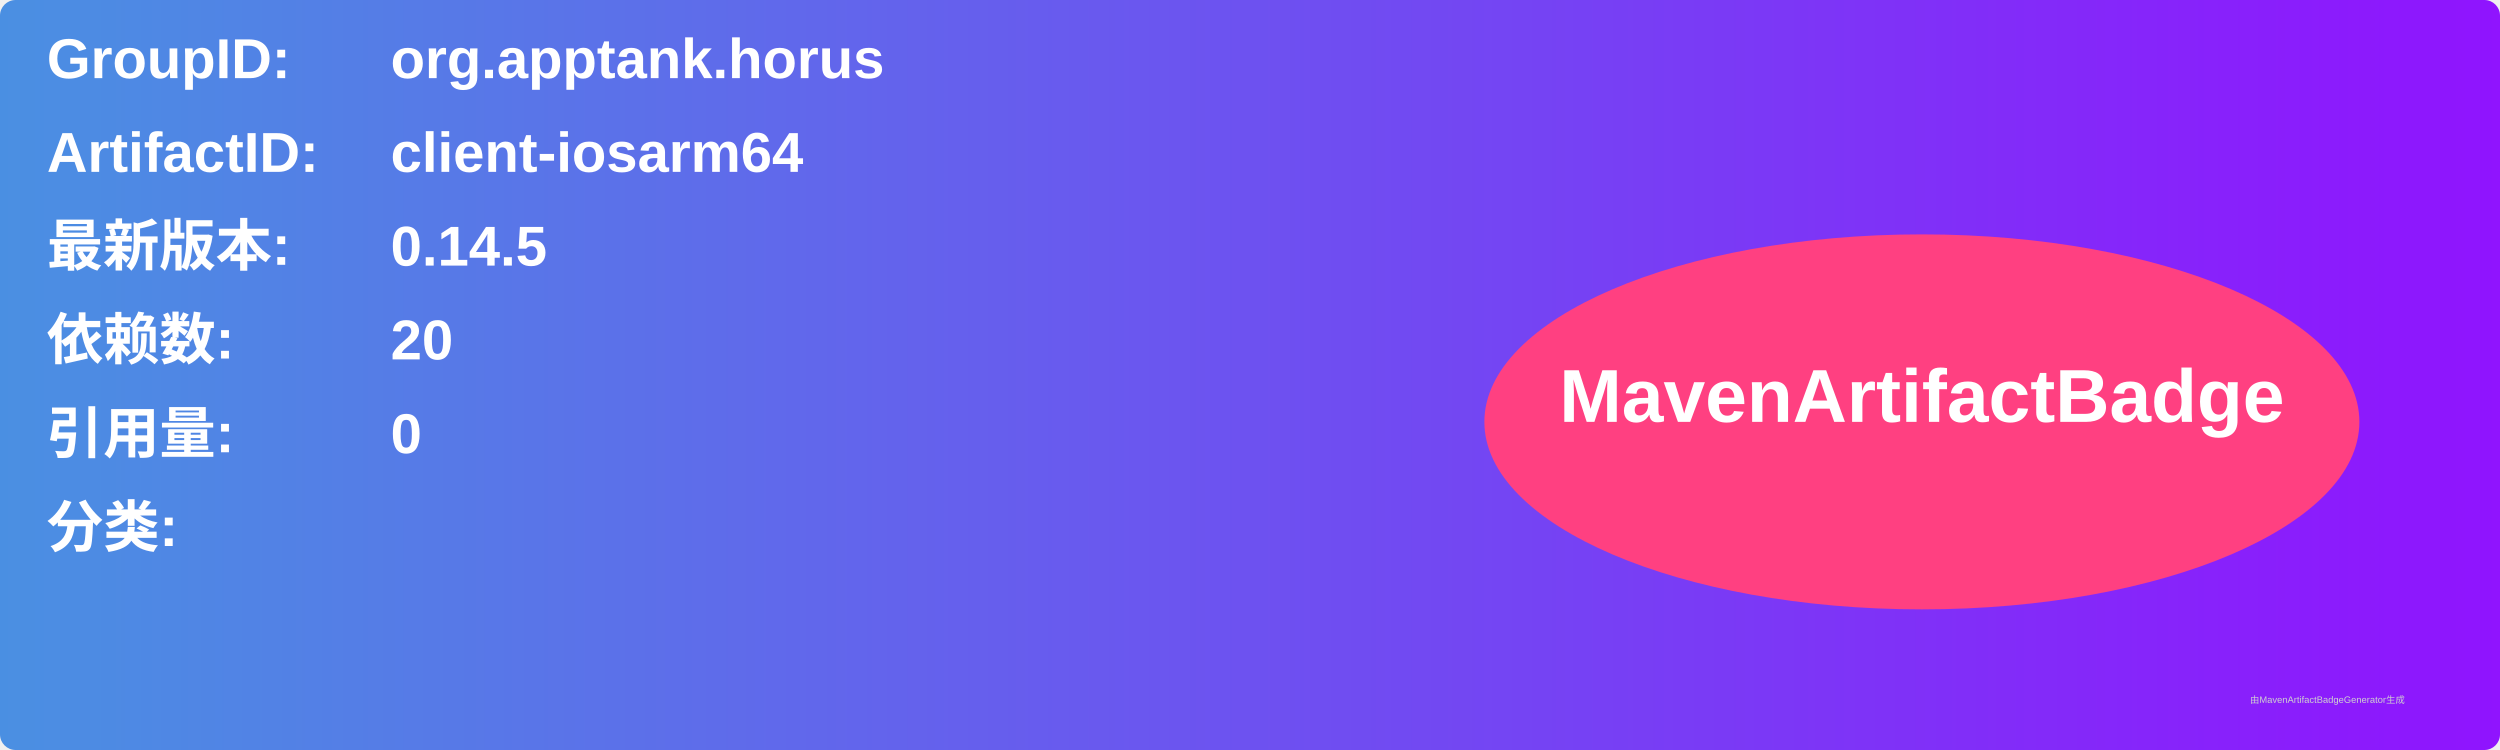
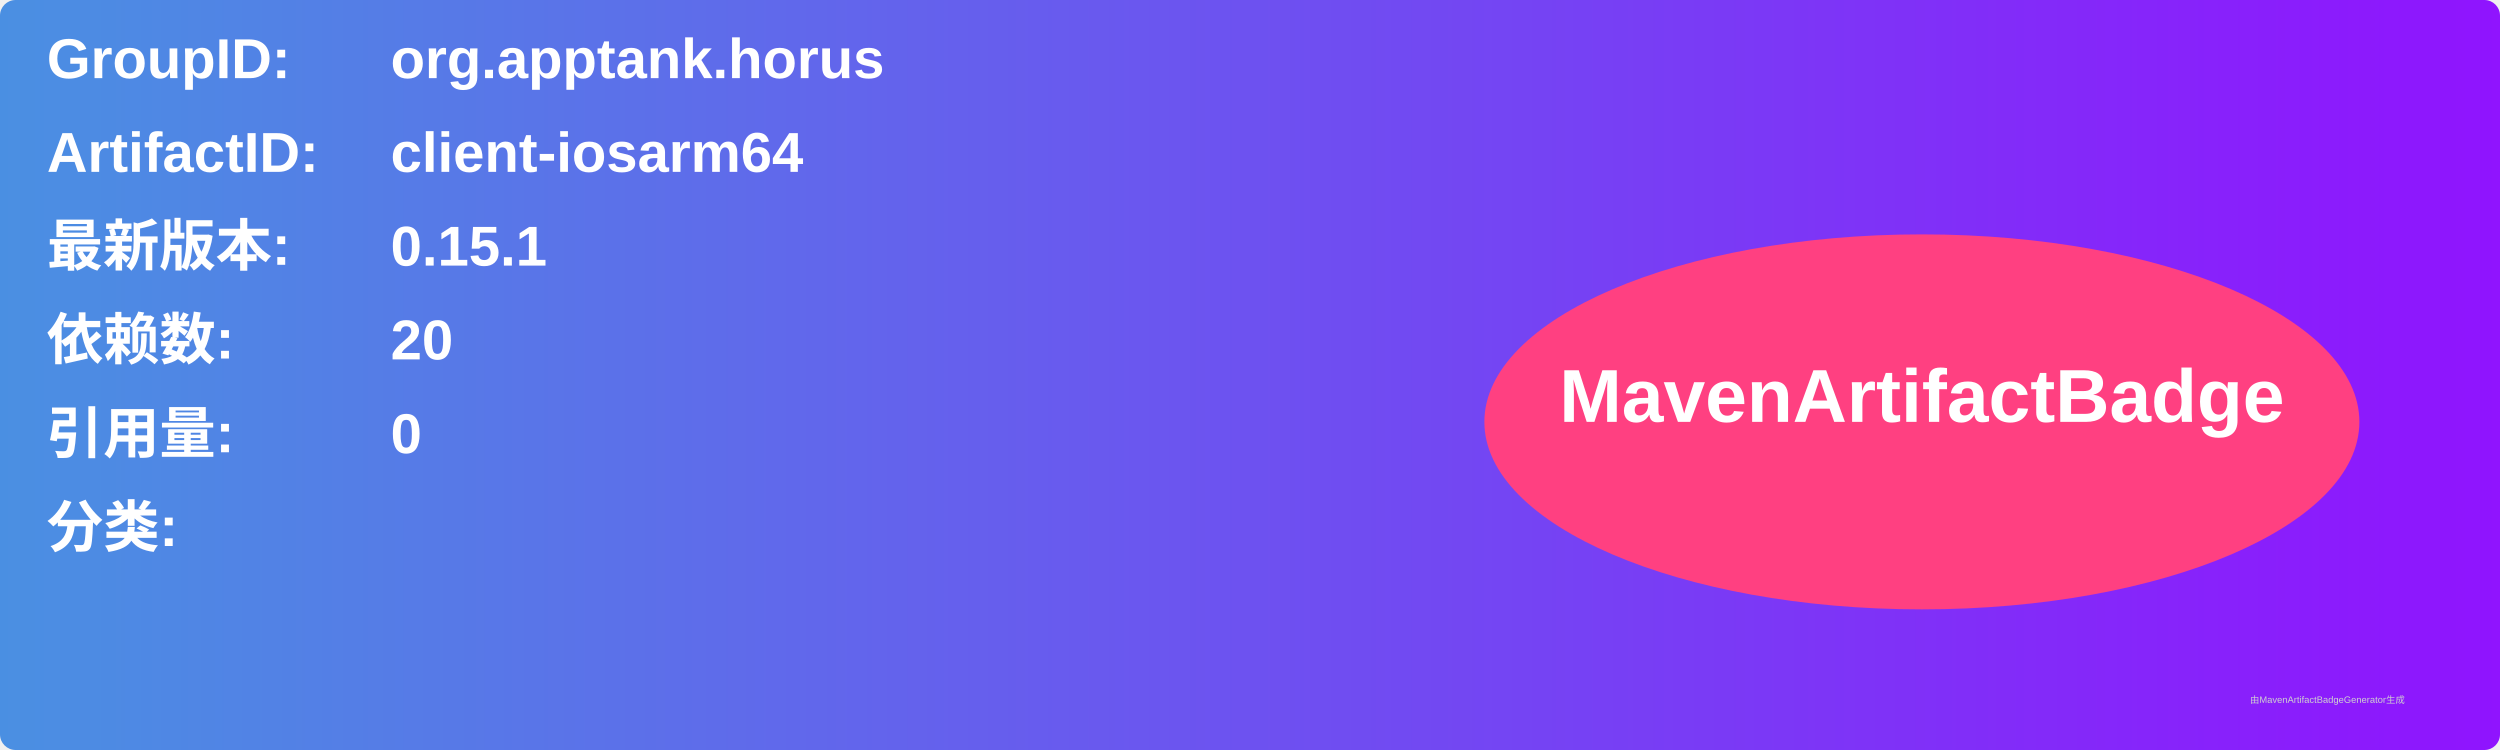
<svg xmlns="http://www.w3.org/2000/svg" width="800" height="240" viewBox="0 0 800 240">
  <linearGradient id="grad" x1="0%" y1="0%" x2="100%" y2="0%">
    <stop offset="0%" stop-color="#4a90e2" />
    <stop offset="100%" stop-color="#9013fe" />
  </linearGradient>
  <rect width="100%" height="100%" rx="5" ry="5" fill="url(#grad)" />
  <g transform="translate(15, 15)">
    <text x="0" y="10" font-family="Arial" font-size="18" fill="white" font-weight="bold" width="260">GroupID:</text>
    <text x="110" y="10" font-family="Arial" font-size="18" fill="white" font-weight="bold" width="460">org.apptank.horus</text>
    <text x="0" y="40" font-family="Arial" font-size="18" fill="white" font-weight="bold" width="260">ArtifactID:</text>
    <text x="110" y="40" font-family="Arial" font-size="18" fill="white" font-weight="bold" width="460">client-iosarm64</text>
    <text x="0" y="70" font-family="Arial" font-size="18" fill="white" font-weight="bold">最新版本:</text>
    <text x="110" y="70" font-family="Arial" font-size="18" fill="white" font-weight="bold">
-       <tspan font-weight="bold">0.14.5</tspan>
+       <tspan font-weight="bold">0.15.1</tspan>
    </text>
    <text x="0" y="100" font-family="Arial" font-size="18" fill="white" font-weight="bold">依赖数: </text>
    <text x="110" y="100" font-family="Arial" font-size="18" fill="white">
      <tspan font-weight="bold">20</tspan>
    </text>
    <text x="0" y="130" font-family="Arial" font-size="18" fill="white" font-weight="bold">引用量: </text>
    <text x="110" y="130" font-family="Arial" font-size="18" fill="white">
      <tspan font-weight="bold">0</tspan>
    </text>
    <text x="0" y="160" font-family="Arial" font-size="18" fill="white" font-weight="bold">分类:</text>
    <text x="10" y="190" font-family="Arial" font-size="10" fill="white">
      <tspan font-weight="bold" />
    </text>
    <ellipse cx="600" cy="120" rx="140" ry="60" fill="#ff4081" />
    <text x="600" y="120" text-anchor="middle" font-family="Arial" font-size="24" fill="white" font-weight="bold">MavenArtifactBadge</text>
  </g>
  <text x="720" y="225" font-family="Arial" font-size="3" fill="#d0d0d0">由MavenArtifactBadgeGenerator生成</text>
</svg>
